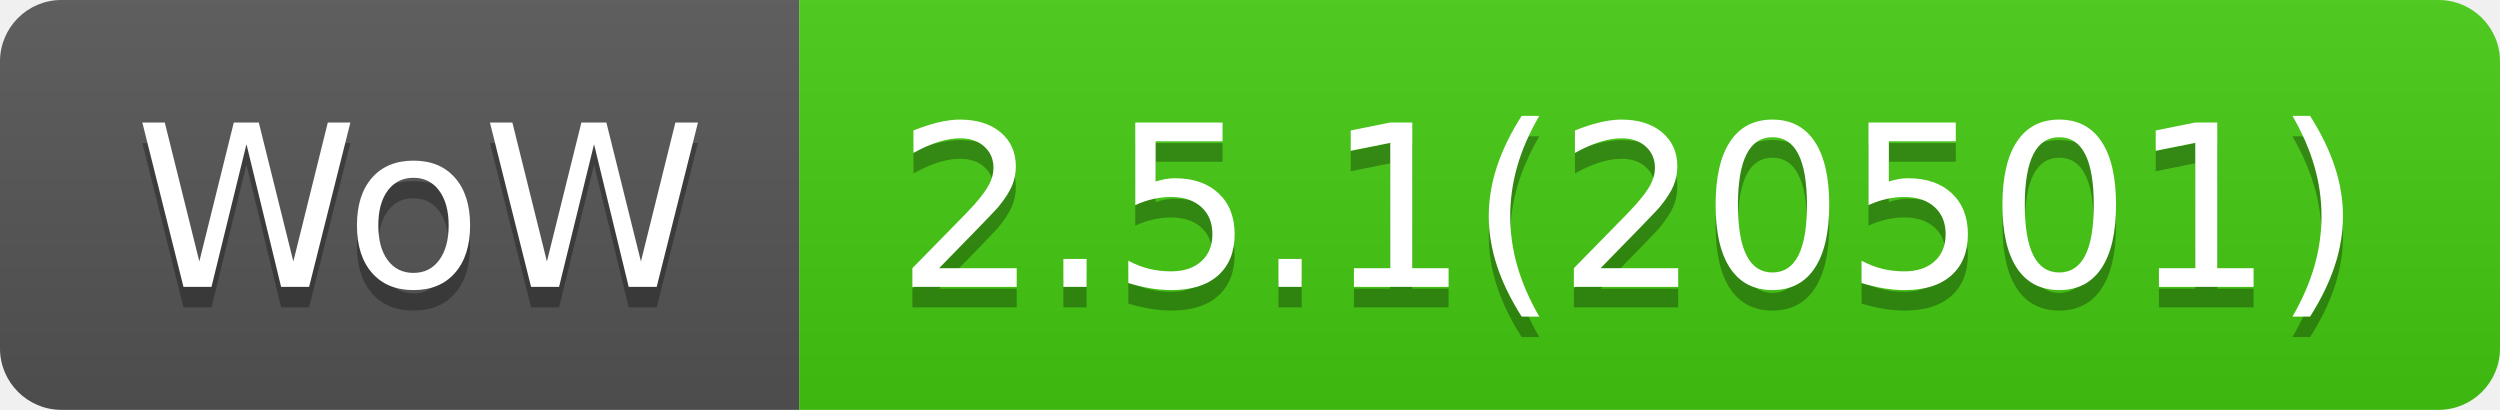
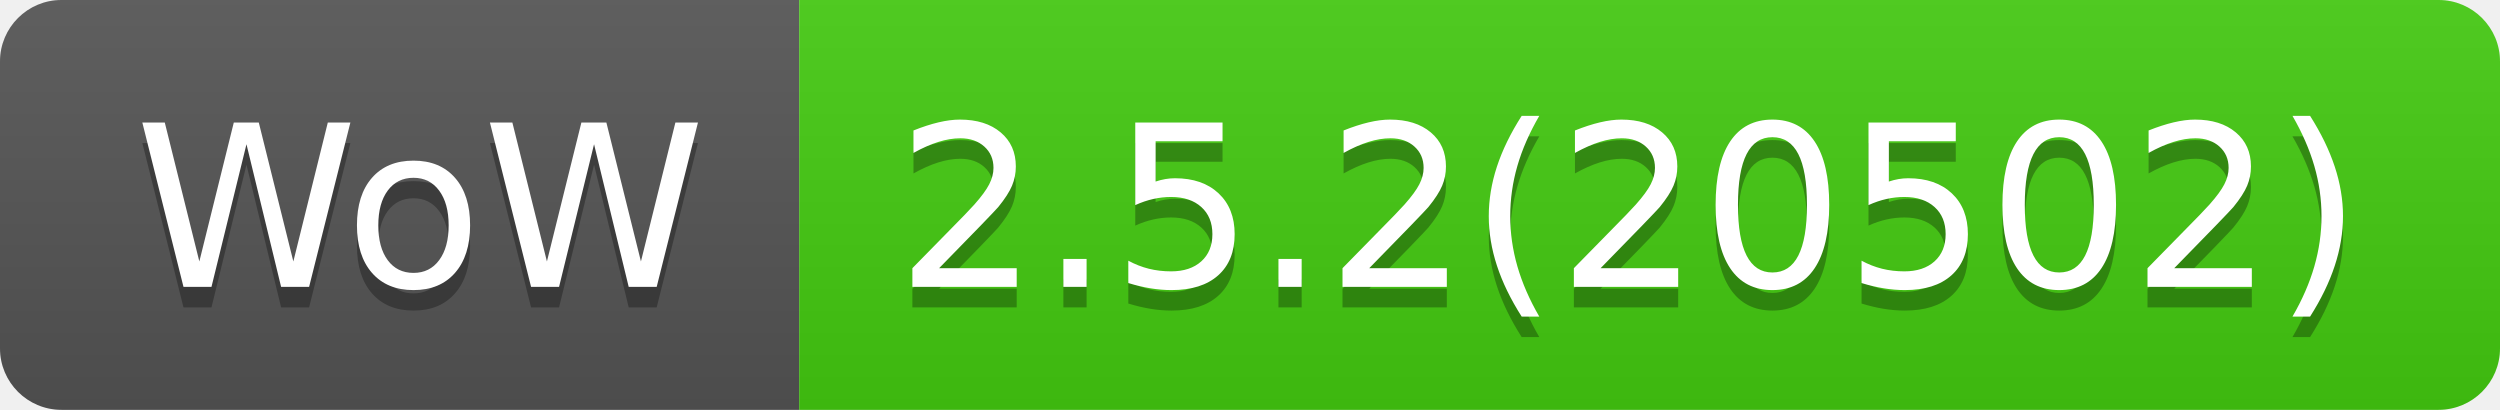
- <svg xmlns="http://www.w3.org/2000/svg" width="122" height="20" role="img" aria-label="WoW: 2.5.1(20501)">
+ <svg xmlns="http://www.w3.org/2000/svg" width="122" height="20" role="img" aria-label="WoW: 2.5.2(20502)">
  <linearGradient id="s" x2="0" y2="100%">
    <stop offset="0" stop-color="#bbb" stop-opacity=".1" />
    <stop offset="1" stop-opacity=".1" />
  </linearGradient>
  <clipPath id="r">
    <rect width="122" height="20" rx="3" fill="#fff" />
  </clipPath>
  <g clip-path="url(#r)">
    <rect width="39" height="20" fill="#555" />
    <rect x="39" width="83" height="20" fill="#4c1" />
    <rect width="122" height="20" fill="url(#s)" />
  </g>
  <g fill="#fff" text-anchor="middle" font-family="Verdana,Geneva,DejaVu Sans,sans-serif" text-rendering="geometricPrecision" font-size="110">
    <text aria-hidden="true" x="205" y="150" fill="#010101" fill-opacity=".3" transform="scale(.1)" textLength="290">WoW</text>
    <text x="205" y="140" transform="scale(.1)" fill="#fff" textLength="290">WoW</text>
-     <text aria-hidden="true" x="795" y="150" fill="#010101" fill-opacity=".3" transform="scale(.1)" textLength="730">2.5.1(20501)</text>
-     <text x="795" y="140" transform="scale(.1)" fill="#fff" textLength="730">2.5.1(20501)</text>
+     <text aria-hidden="true" x="795" y="150" fill="#010101" fill-opacity=".3" transform="scale(.1)" textLength="730">2.5.2(20502)</text>
+     <text x="795" y="140" transform="scale(.1)" fill="#fff" textLength="730">2.5.2(20502)</text>
  </g>
</svg>
